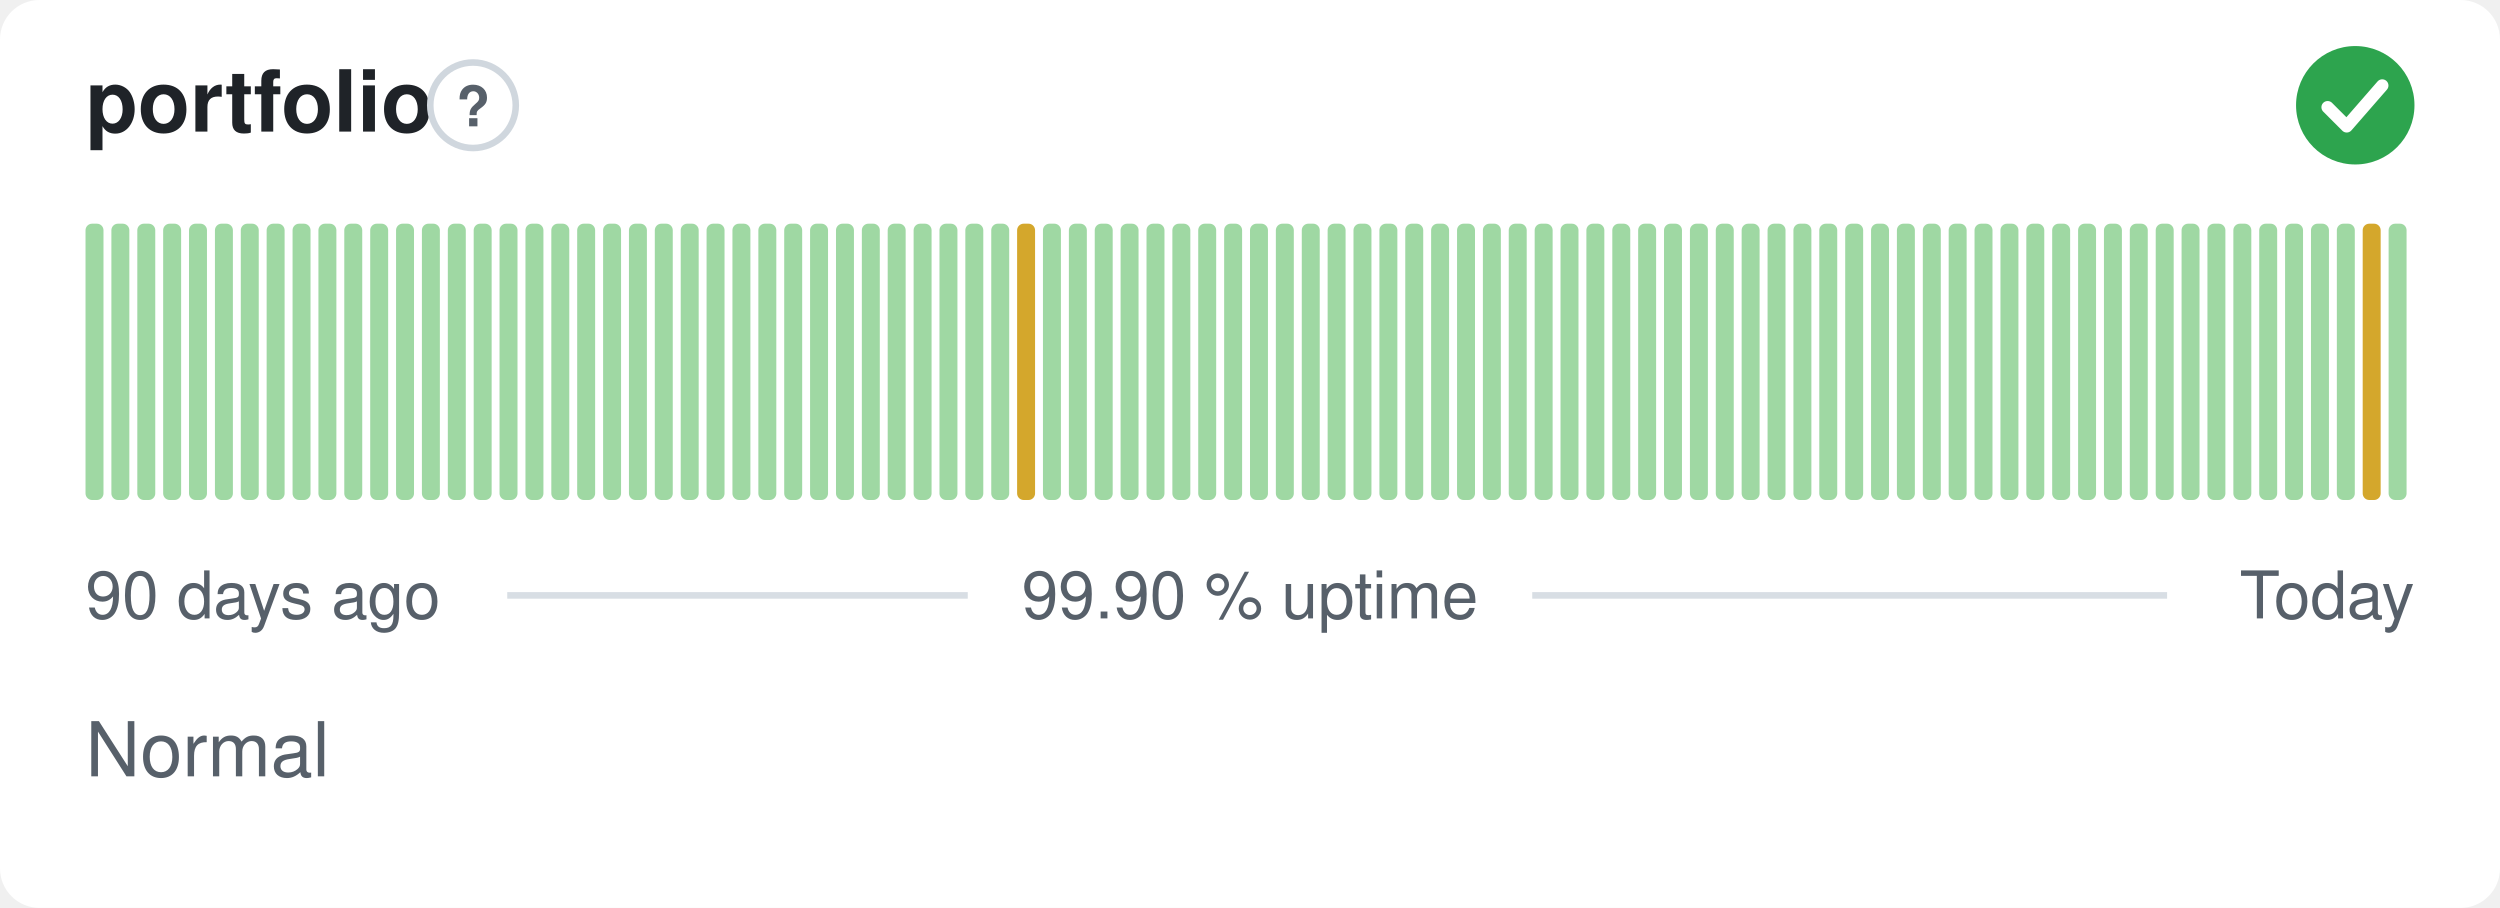
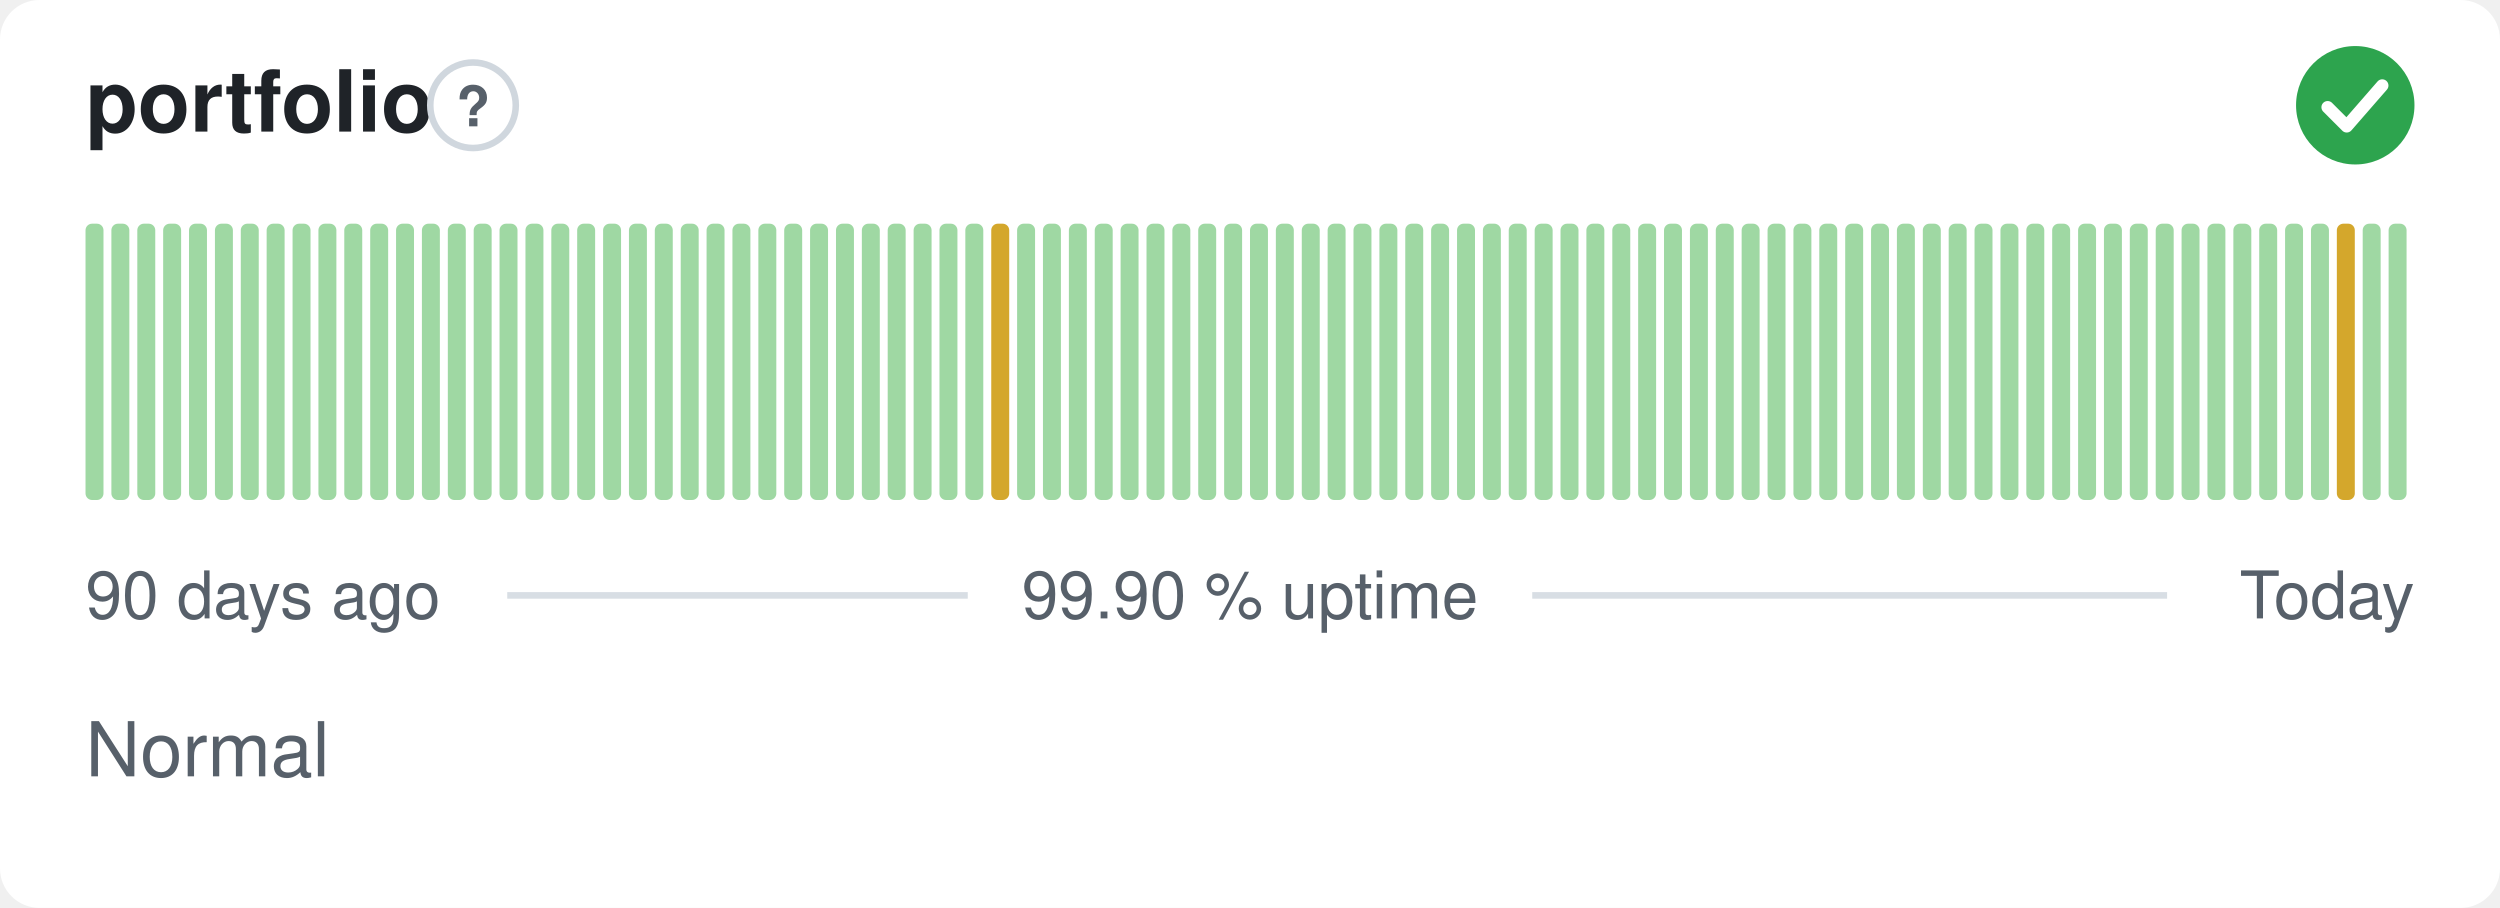
<svg xmlns="http://www.w3.org/2000/svg" width="380" height="138" viewBox="0 0 380 138" role="img" aria-label="portfolio: Normal, 99.90 % uptime over the last 90 days" font-family="-apple-system,BlinkMacSystemFont,'Segoe UI',Helvetica,Arial,sans-serif">
  <style>
    @media (prefers-color-scheme: dark) {
      .bg { fill: #0d1117 }
      .title { fill: #e6edf3 }
      .muted { fill: #8b949e }
      .hint { stroke: #30363d }
      .rule { stroke: #30363d }
      .nodata { fill: #21262d }
    }
  </style>
  <rect class="bg" width="380" height="138" rx="6" fill="#ffffff" />
  <text class="title" x="13" y="20" font-size="13" font-weight="600" fill="#1f2328">portfolio</text>
  <circle class="hint" cx="71.9" cy="16" r="6.5" fill="none" stroke="#d0d7de" stroke-width="1" />
  <text class="muted" x="71.9" y="19.2" text-anchor="middle" font-size="8.5" font-weight="700" fill="#57606a">?</text>
  <circle cx="358" cy="16" r="9" fill="#2da44e" />
  <path d="M353.80 16.30l2.90 2.90 5.40 -6.20" fill="none" stroke="#fff" stroke-width="1.89" stroke-linecap="round" stroke-linejoin="round" />
  <rect x="13.00" y="34.00" width="2.73" height="42.00" rx="1" fill="#9fd8a3" />
  <rect x="16.93" y="34.00" width="2.73" height="42.00" rx="1" fill="#9fd8a3" />
  <rect x="20.87" y="34.00" width="2.73" height="42.00" rx="1" fill="#9fd8a3" />
  <rect x="24.80" y="34.00" width="2.73" height="42.00" rx="1" fill="#9fd8a3" />
  <rect x="28.73" y="34.00" width="2.73" height="42.00" rx="1" fill="#9fd8a3" />
  <rect x="32.67" y="34.00" width="2.73" height="42.00" rx="1" fill="#9fd8a3" />
  <rect x="36.60" y="34.00" width="2.73" height="42.00" rx="1" fill="#9fd8a3" />
  <rect x="40.53" y="34.00" width="2.73" height="42.00" rx="1" fill="#9fd8a3" />
  <rect x="44.47" y="34.00" width="2.73" height="42.00" rx="1" fill="#9fd8a3" />
  <rect x="48.40" y="34.00" width="2.73" height="42.00" rx="1" fill="#9fd8a3" />
  <rect x="52.33" y="34.00" width="2.73" height="42.00" rx="1" fill="#9fd8a3" />
  <rect x="56.27" y="34.00" width="2.73" height="42.00" rx="1" fill="#9fd8a3" />
  <rect x="60.20" y="34.00" width="2.73" height="42.00" rx="1" fill="#9fd8a3" />
  <rect x="64.13" y="34.00" width="2.73" height="42.00" rx="1" fill="#9fd8a3" />
  <rect x="68.07" y="34.00" width="2.73" height="42.00" rx="1" fill="#9fd8a3" />
  <rect x="72.00" y="34.00" width="2.73" height="42.00" rx="1" fill="#9fd8a3" />
  <rect x="75.93" y="34.00" width="2.73" height="42.00" rx="1" fill="#9fd8a3" />
  <rect x="79.87" y="34.00" width="2.73" height="42.00" rx="1" fill="#9fd8a3" />
  <rect x="83.80" y="34.00" width="2.73" height="42.00" rx="1" fill="#9fd8a3" />
  <rect x="87.73" y="34.00" width="2.73" height="42.00" rx="1" fill="#9fd8a3" />
  <rect x="91.67" y="34.00" width="2.73" height="42.00" rx="1" fill="#9fd8a3" />
  <rect x="95.60" y="34.00" width="2.73" height="42.00" rx="1" fill="#9fd8a3" />
  <rect x="99.53" y="34.00" width="2.73" height="42.00" rx="1" fill="#9fd8a3" />
  <rect x="103.47" y="34.00" width="2.73" height="42.00" rx="1" fill="#9fd8a3" />
  <rect x="107.40" y="34.00" width="2.73" height="42.00" rx="1" fill="#9fd8a3" />
  <rect x="111.33" y="34.00" width="2.73" height="42.00" rx="1" fill="#9fd8a3" />
  <rect x="115.27" y="34.00" width="2.73" height="42.00" rx="1" fill="#9fd8a3" />
  <rect x="119.20" y="34.00" width="2.73" height="42.00" rx="1" fill="#9fd8a3" />
  <rect x="123.13" y="34.00" width="2.73" height="42.00" rx="1" fill="#9fd8a3" />
  <rect x="127.07" y="34.00" width="2.73" height="42.00" rx="1" fill="#9fd8a3" />
  <rect x="131.00" y="34.00" width="2.73" height="42.00" rx="1" fill="#9fd8a3" />
  <rect x="134.93" y="34.00" width="2.73" height="42.00" rx="1" fill="#9fd8a3" />
  <rect x="138.87" y="34.00" width="2.73" height="42.00" rx="1" fill="#9fd8a3" />
  <rect x="142.80" y="34.00" width="2.73" height="42.00" rx="1" fill="#9fd8a3" />
  <rect x="146.73" y="34.00" width="2.73" height="42.00" rx="1" fill="#9fd8a3" />
-   <rect x="150.67" y="34.00" width="2.73" height="42.00" rx="1" fill="#9fd8a3" />
-   <rect x="154.60" y="34.00" width="2.73" height="42.00" rx="1" fill="#d4a72c" />
+   <rect x="150.67" y="34.00" width="2.73" height="42.00" rx="1" fill="#d4a72c" />
+   <rect x="154.60" y="34.00" width="2.73" height="42.00" rx="1" fill="#9fd8a3" />
  <rect x="158.53" y="34.00" width="2.73" height="42.00" rx="1" fill="#9fd8a3" />
  <rect x="162.47" y="34.00" width="2.73" height="42.00" rx="1" fill="#9fd8a3" />
  <rect x="166.40" y="34.00" width="2.73" height="42.00" rx="1" fill="#9fd8a3" />
  <rect x="170.33" y="34.00" width="2.73" height="42.00" rx="1" fill="#9fd8a3" />
  <rect x="174.27" y="34.00" width="2.73" height="42.00" rx="1" fill="#9fd8a3" />
  <rect x="178.20" y="34.00" width="2.73" height="42.00" rx="1" fill="#9fd8a3" />
  <rect x="182.13" y="34.00" width="2.73" height="42.00" rx="1" fill="#9fd8a3" />
  <rect x="186.07" y="34.00" width="2.73" height="42.00" rx="1" fill="#9fd8a3" />
  <rect x="190.00" y="34.00" width="2.73" height="42.00" rx="1" fill="#9fd8a3" />
  <rect x="193.93" y="34.00" width="2.73" height="42.00" rx="1" fill="#9fd8a3" />
  <rect x="197.87" y="34.00" width="2.73" height="42.00" rx="1" fill="#9fd8a3" />
  <rect x="201.80" y="34.00" width="2.73" height="42.00" rx="1" fill="#9fd8a3" />
  <rect x="205.73" y="34.00" width="2.73" height="42.00" rx="1" fill="#9fd8a3" />
  <rect x="209.67" y="34.00" width="2.73" height="42.00" rx="1" fill="#9fd8a3" />
  <rect x="213.60" y="34.00" width="2.73" height="42.00" rx="1" fill="#9fd8a3" />
  <rect x="217.53" y="34.00" width="2.73" height="42.00" rx="1" fill="#9fd8a3" />
  <rect x="221.47" y="34.00" width="2.73" height="42.00" rx="1" fill="#9fd8a3" />
  <rect x="225.40" y="34.00" width="2.73" height="42.00" rx="1" fill="#9fd8a3" />
  <rect x="229.33" y="34.00" width="2.73" height="42.00" rx="1" fill="#9fd8a3" />
  <rect x="233.27" y="34.00" width="2.73" height="42.00" rx="1" fill="#9fd8a3" />
  <rect x="237.20" y="34.00" width="2.73" height="42.00" rx="1" fill="#9fd8a3" />
  <rect x="241.13" y="34.00" width="2.73" height="42.00" rx="1" fill="#9fd8a3" />
  <rect x="245.07" y="34.00" width="2.73" height="42.00" rx="1" fill="#9fd8a3" />
  <rect x="249.00" y="34.00" width="2.73" height="42.00" rx="1" fill="#9fd8a3" />
  <rect x="252.93" y="34.00" width="2.73" height="42.00" rx="1" fill="#9fd8a3" />
  <rect x="256.87" y="34.00" width="2.73" height="42.00" rx="1" fill="#9fd8a3" />
  <rect x="260.80" y="34.00" width="2.73" height="42.00" rx="1" fill="#9fd8a3" />
  <rect x="264.73" y="34.00" width="2.73" height="42.00" rx="1" fill="#9fd8a3" />
  <rect x="268.67" y="34.00" width="2.73" height="42.00" rx="1" fill="#9fd8a3" />
  <rect x="272.60" y="34.00" width="2.73" height="42.00" rx="1" fill="#9fd8a3" />
  <rect x="276.53" y="34.00" width="2.73" height="42.00" rx="1" fill="#9fd8a3" />
  <rect x="280.47" y="34.00" width="2.73" height="42.00" rx="1" fill="#9fd8a3" />
  <rect x="284.40" y="34.00" width="2.73" height="42.00" rx="1" fill="#9fd8a3" />
  <rect x="288.33" y="34.00" width="2.73" height="42.00" rx="1" fill="#9fd8a3" />
  <rect x="292.27" y="34.00" width="2.73" height="42.00" rx="1" fill="#9fd8a3" />
  <rect x="296.20" y="34.00" width="2.73" height="42.00" rx="1" fill="#9fd8a3" />
  <rect x="300.13" y="34.00" width="2.73" height="42.00" rx="1" fill="#9fd8a3" />
  <rect x="304.07" y="34.00" width="2.73" height="42.00" rx="1" fill="#9fd8a3" />
  <rect x="308.00" y="34.00" width="2.73" height="42.00" rx="1" fill="#9fd8a3" />
  <rect x="311.93" y="34.00" width="2.73" height="42.00" rx="1" fill="#9fd8a3" />
  <rect x="315.87" y="34.00" width="2.73" height="42.00" rx="1" fill="#9fd8a3" />
  <rect x="319.80" y="34.00" width="2.73" height="42.00" rx="1" fill="#9fd8a3" />
  <rect x="323.73" y="34.00" width="2.73" height="42.00" rx="1" fill="#9fd8a3" />
  <rect x="327.67" y="34.00" width="2.73" height="42.00" rx="1" fill="#9fd8a3" />
  <rect x="331.60" y="34.00" width="2.73" height="42.00" rx="1" fill="#9fd8a3" />
  <rect x="335.53" y="34.00" width="2.73" height="42.00" rx="1" fill="#9fd8a3" />
  <rect x="339.47" y="34.00" width="2.73" height="42.00" rx="1" fill="#9fd8a3" />
  <rect x="343.40" y="34.00" width="2.73" height="42.00" rx="1" fill="#9fd8a3" />
  <rect x="347.33" y="34.00" width="2.73" height="42.00" rx="1" fill="#9fd8a3" />
  <rect x="351.27" y="34.00" width="2.73" height="42.00" rx="1" fill="#9fd8a3" />
-   <rect x="355.20" y="34.00" width="2.73" height="42.00" rx="1" fill="#9fd8a3" />
-   <rect x="359.13" y="34.00" width="2.73" height="42.00" rx="1" fill="#d4a72c" />
+   <rect x="355.20" y="34.00" width="2.73" height="42.00" rx="1" fill="#d4a72c" />
+   <rect x="359.13" y="34.00" width="2.73" height="42.00" rx="1" fill="#9fd8a3" />
  <rect x="363.07" y="34.00" width="2.73" height="42.00" rx="1" fill="#9fd8a3" />
  <text class="muted" x="13" y="94" font-size="10" fill="#57606a">90 days ago</text>
  <text class="muted" x="190" y="94" text-anchor="middle" font-size="10" fill="#57606a">99.90 % uptime</text>
  <text class="muted" x="367" y="94" text-anchor="end" font-size="10" fill="#57606a">Today</text>
  <line class="rule" x1="77.1" y1="90.5" x2="147.1" y2="90.5" stroke="#d8dee4" stroke-width="1" />
  <line class="rule" x1="232.9" y1="90.5" x2="329.4" y2="90.5" stroke="#d8dee4" stroke-width="1" />
  <text class="muted" x="13" y="118" font-size="11.5" fill="#57606a">Normal</text>
</svg>
